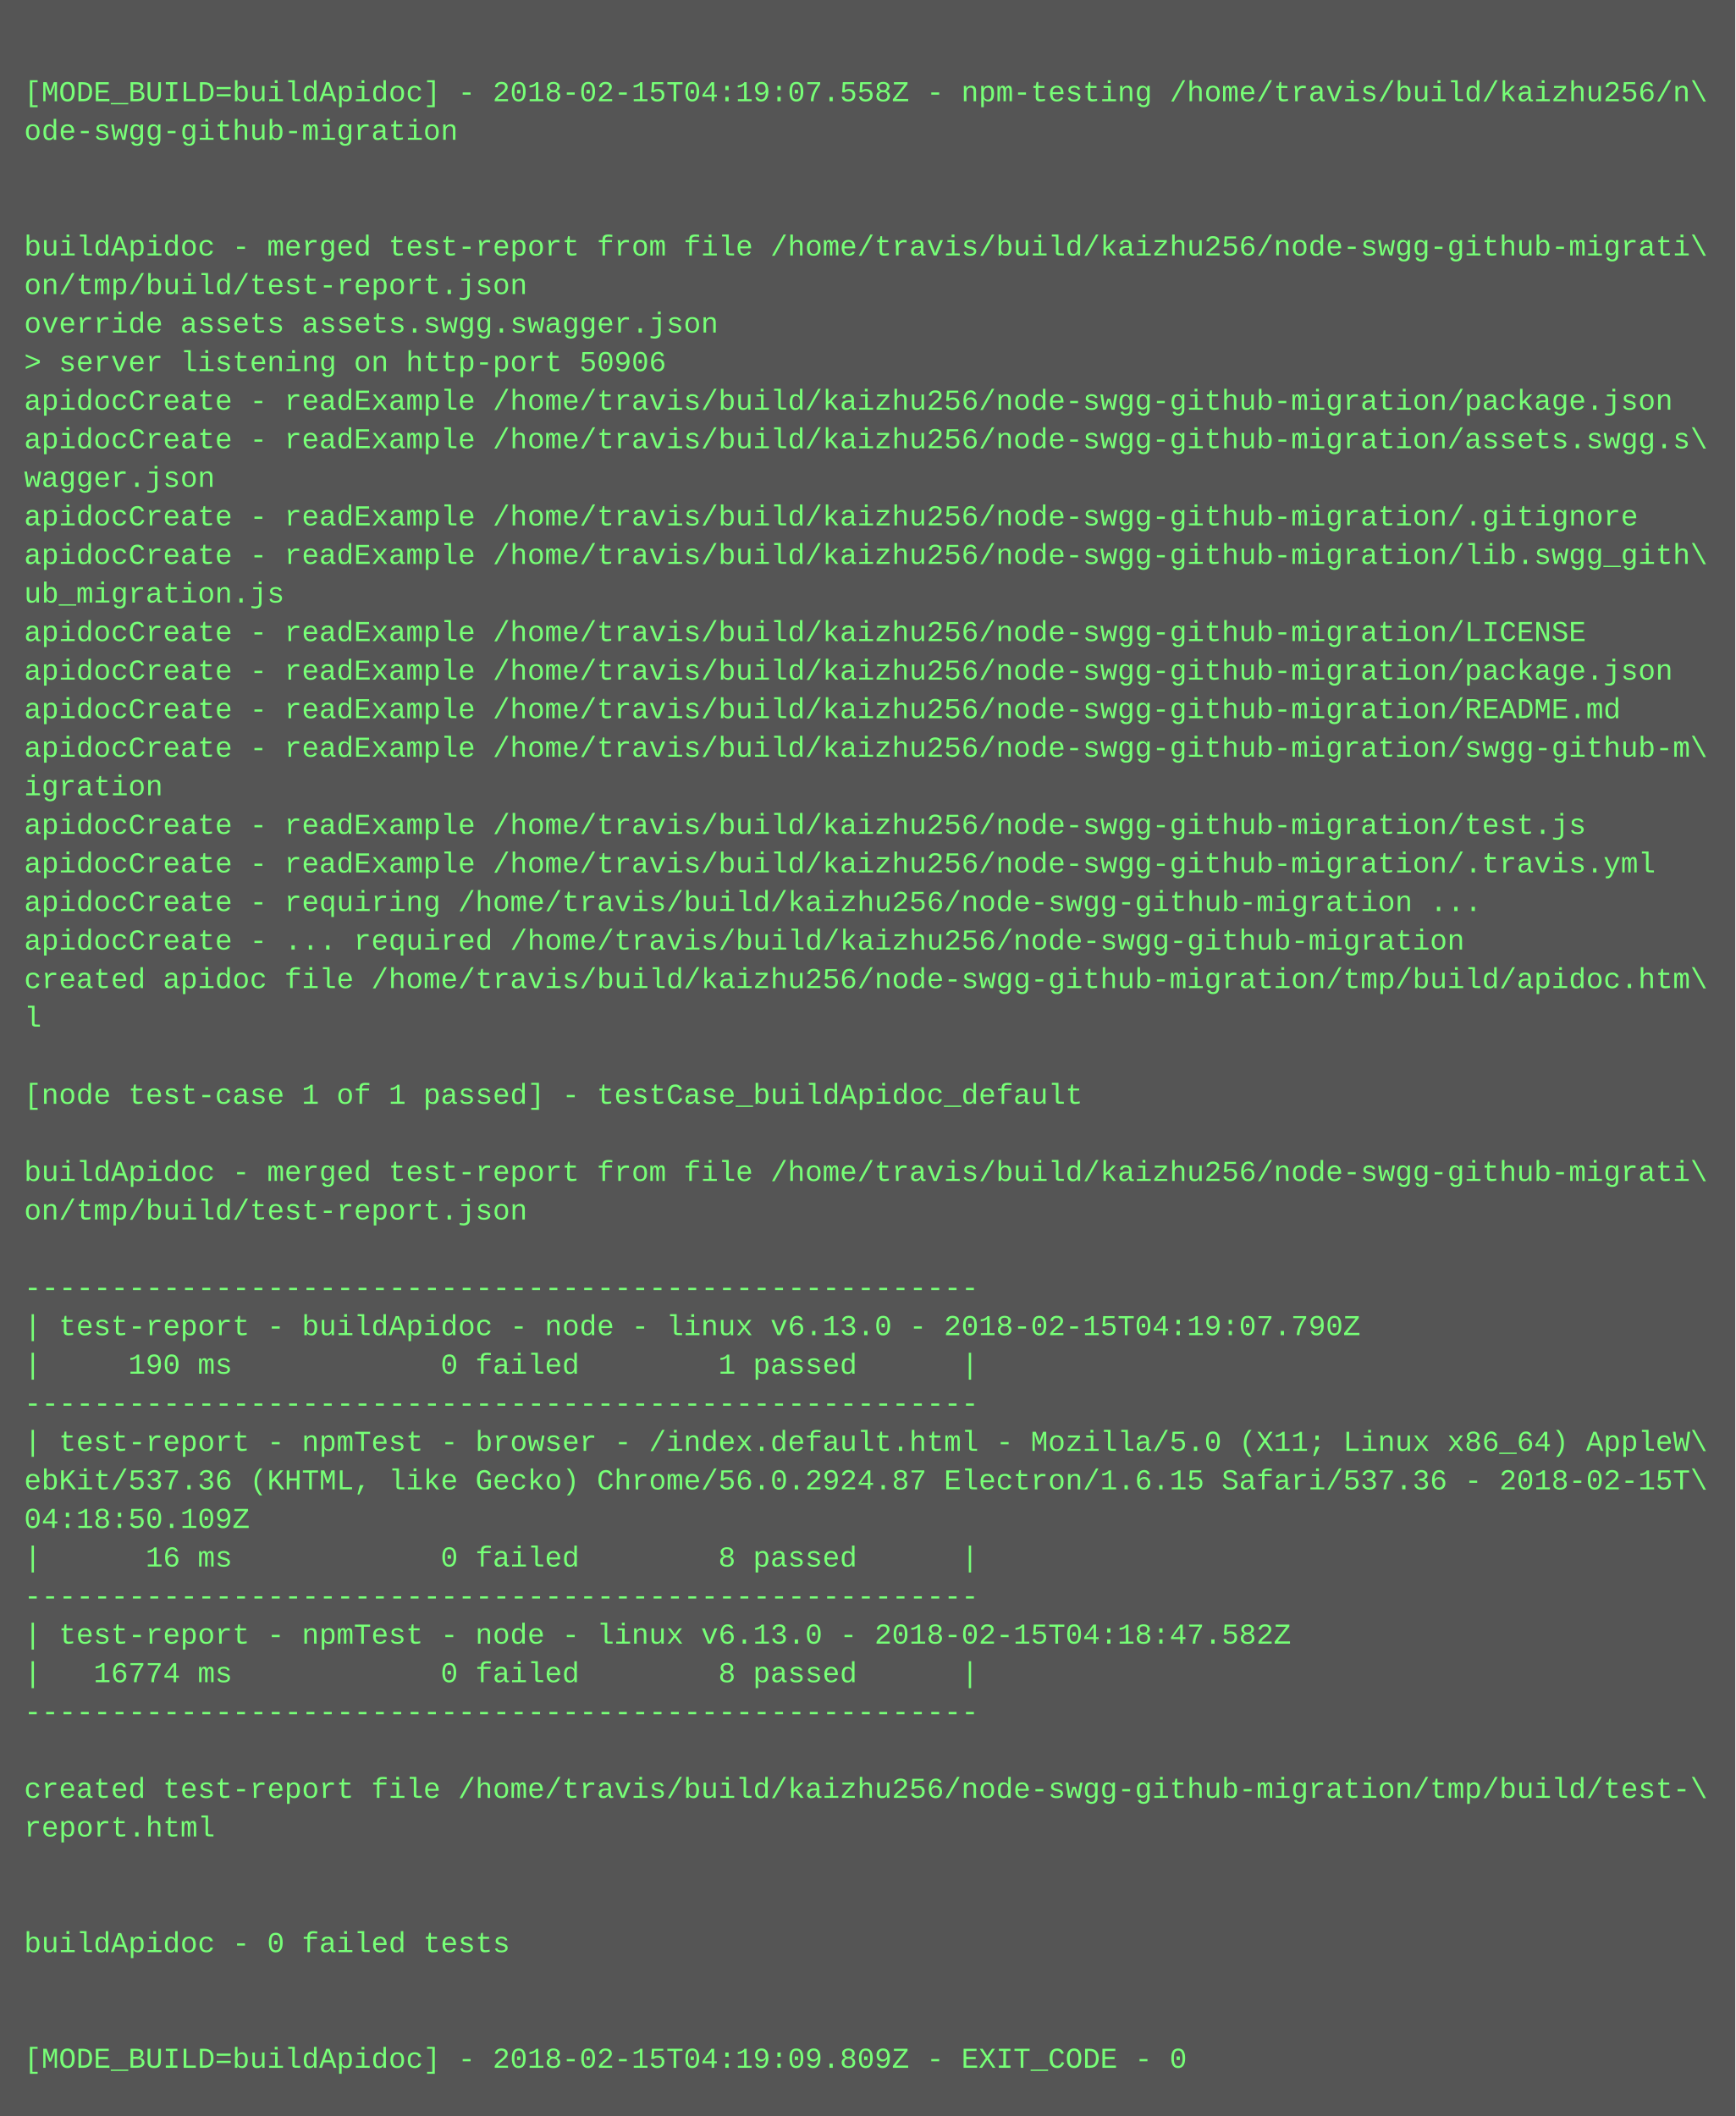
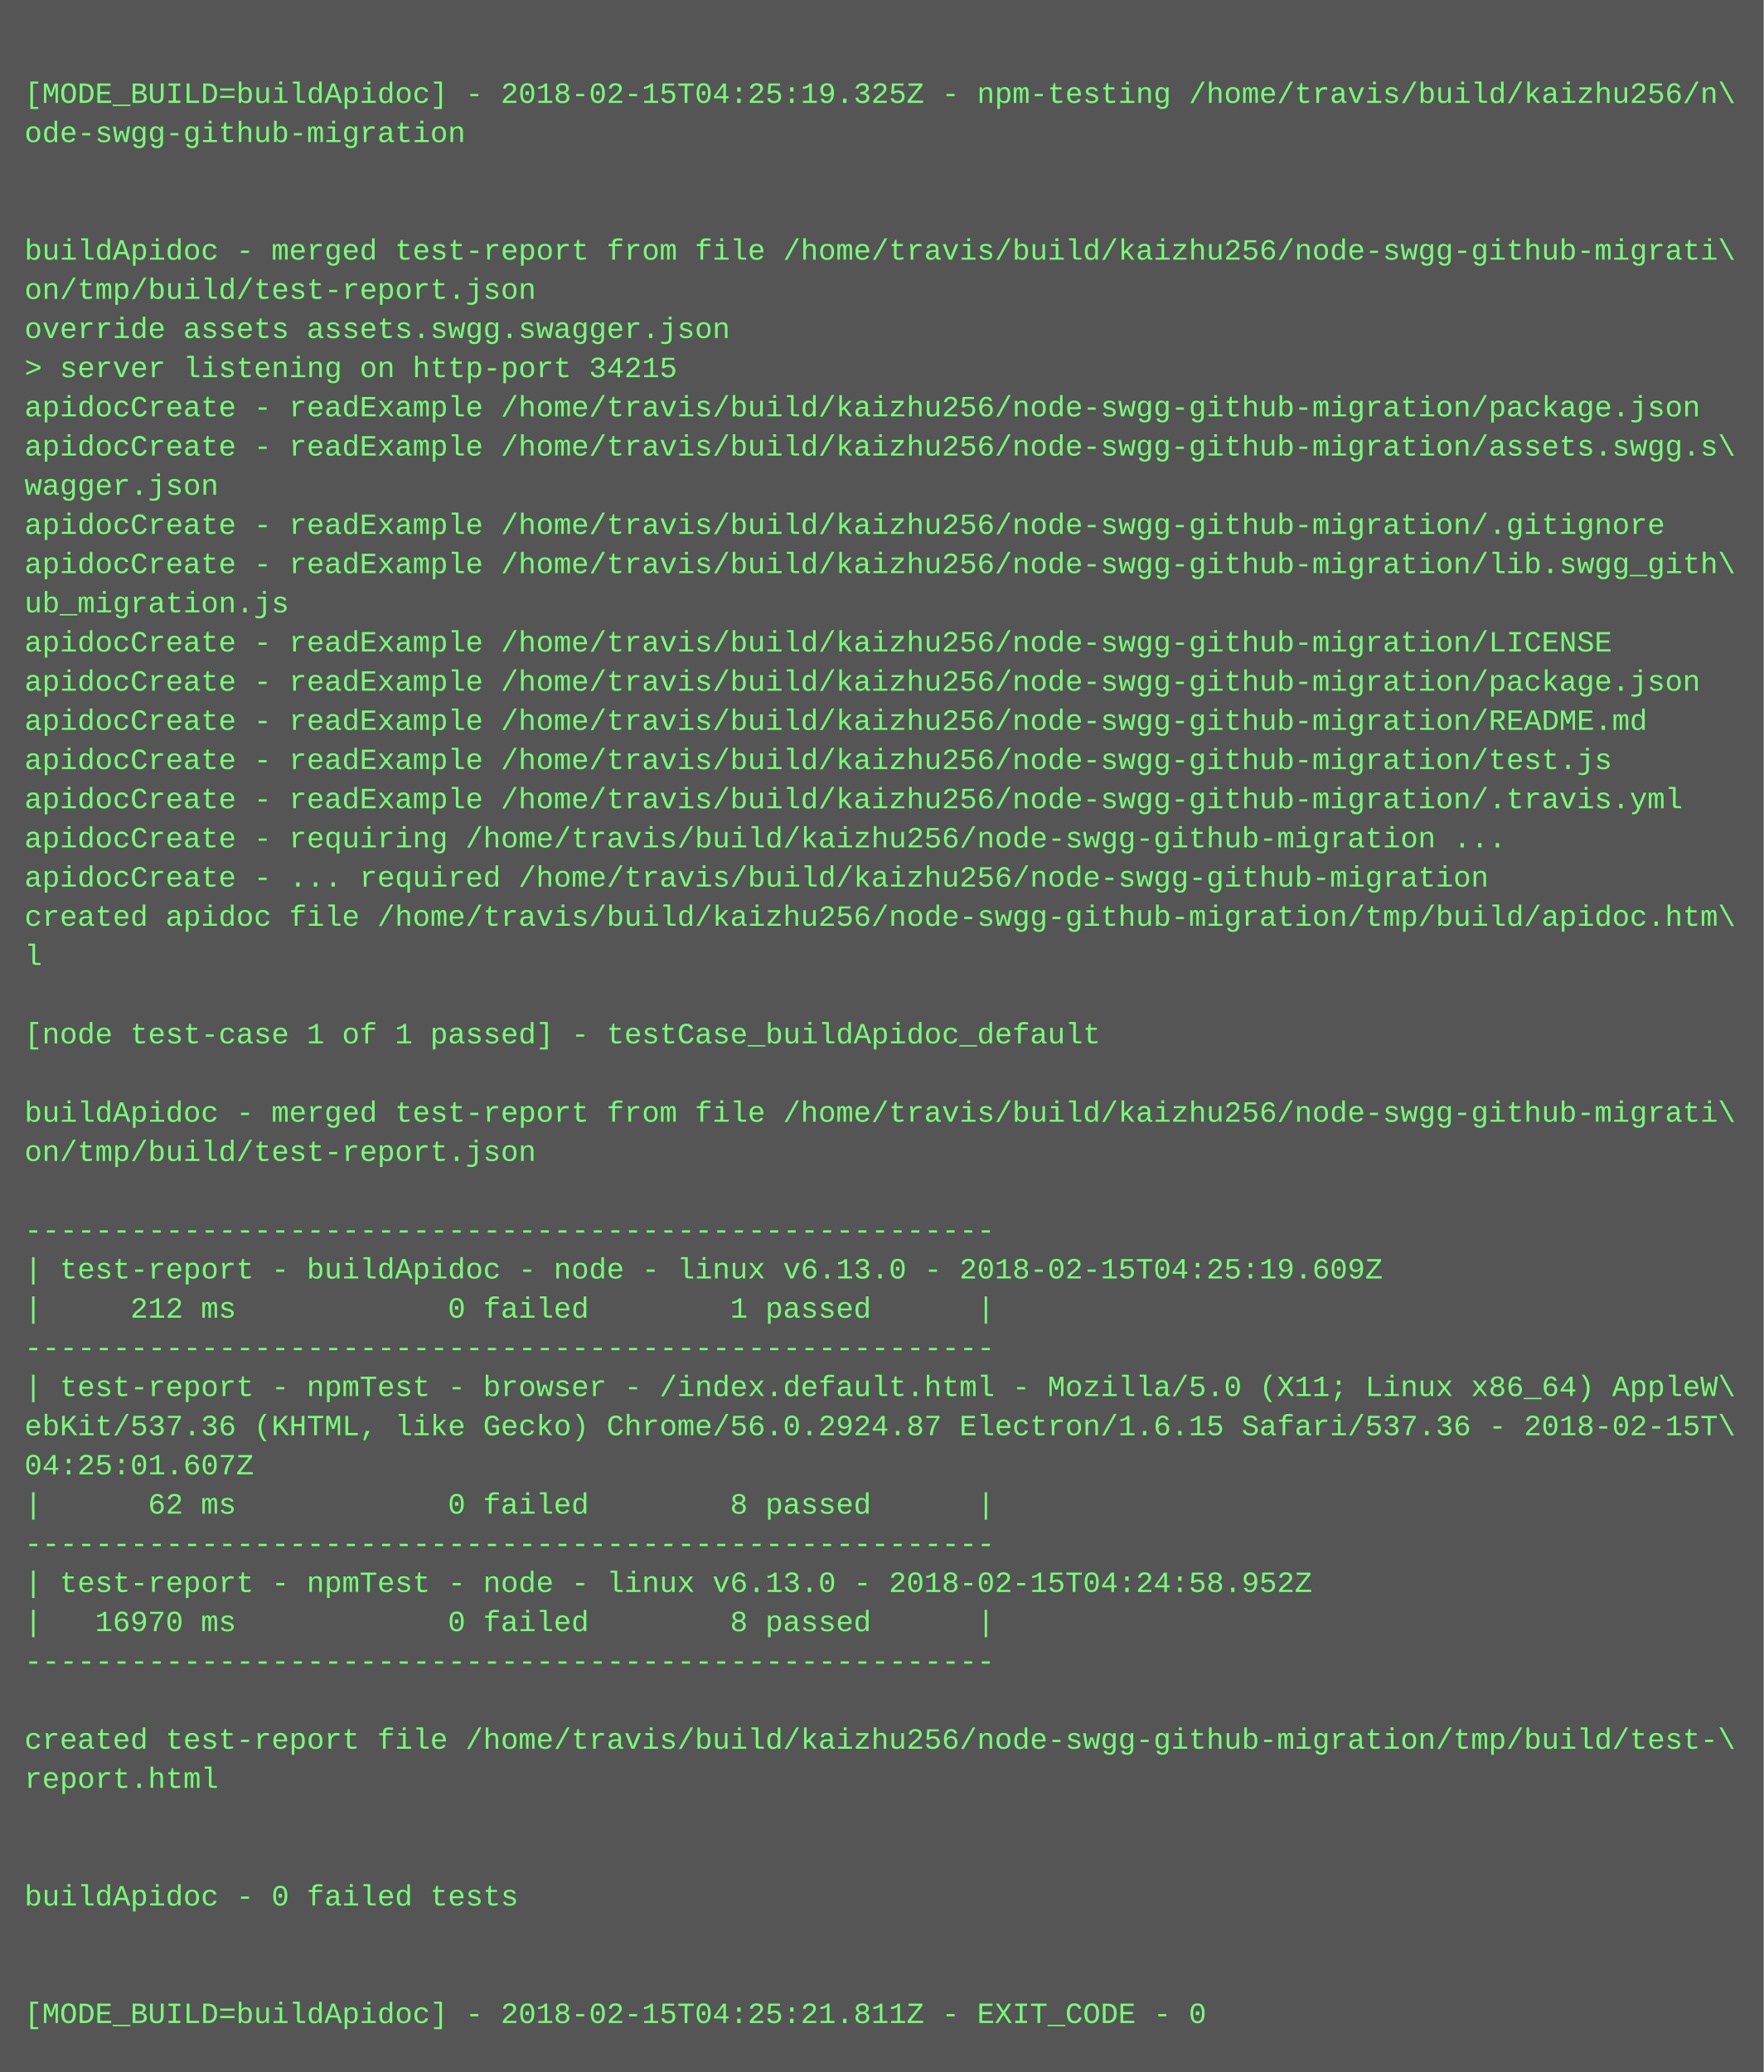
- <svg xmlns="http://www.w3.org/2000/svg" height="878" width="720">
-   <rect height="878" fill="#555" width="720" />
+ <svg xmlns="http://www.w3.org/2000/svg" height="846" width="720">
+   <rect height="846" fill="#555" width="720" />
  <text fill="#7f7" font-family="Courier New" font-size="12" xml:space="preserve">
    <tspan x="10" y="26" />
-     <tspan x="10" y="42">[MODE_BUILD=buildApidoc] - 2018-02-15T04:19:07.558Z - npm-testing /home/travis/build/kaizhu256/n\</tspan>
+     <tspan x="10" y="42">[MODE_BUILD=buildApidoc] - 2018-02-15T04:25:19.325Z - npm-testing /home/travis/build/kaizhu256/n\</tspan>
    <tspan x="10" y="58">ode-swgg-github-migration</tspan>
    <tspan x="10" y="74" />
    <tspan x="10" y="90" />
    <tspan x="10" y="106">buildApidoc - merged test-report from file /home/travis/build/kaizhu256/node-swgg-github-migrati\</tspan>
    <tspan x="10" y="122">on/tmp/build/test-report.json</tspan>
    <tspan x="10" y="138">override assets assets.swgg.swagger.json</tspan>
-     <tspan x="10" y="154">&gt; server listening on http-port 50906</tspan>
+     <tspan x="10" y="154">&gt; server listening on http-port 34215</tspan>
    <tspan x="10" y="170">apidocCreate - readExample /home/travis/build/kaizhu256/node-swgg-github-migration/package.json</tspan>
    <tspan x="10" y="186">apidocCreate - readExample /home/travis/build/kaizhu256/node-swgg-github-migration/assets.swgg.s\</tspan>
    <tspan x="10" y="202">wagger.json</tspan>
    <tspan x="10" y="218">apidocCreate - readExample /home/travis/build/kaizhu256/node-swgg-github-migration/.gitignore</tspan>
    <tspan x="10" y="234">apidocCreate - readExample /home/travis/build/kaizhu256/node-swgg-github-migration/lib.swgg_gith\</tspan>
    <tspan x="10" y="250">ub_migration.js</tspan>
    <tspan x="10" y="266">apidocCreate - readExample /home/travis/build/kaizhu256/node-swgg-github-migration/LICENSE</tspan>
    <tspan x="10" y="282">apidocCreate - readExample /home/travis/build/kaizhu256/node-swgg-github-migration/package.json</tspan>
    <tspan x="10" y="298">apidocCreate - readExample /home/travis/build/kaizhu256/node-swgg-github-migration/README.md</tspan>
-     <tspan x="10" y="314">apidocCreate - readExample /home/travis/build/kaizhu256/node-swgg-github-migration/swgg-github-m\</tspan>
-     <tspan x="10" y="330">igration</tspan>
-     <tspan x="10" y="346">apidocCreate - readExample /home/travis/build/kaizhu256/node-swgg-github-migration/test.js</tspan>
-     <tspan x="10" y="362">apidocCreate - readExample /home/travis/build/kaizhu256/node-swgg-github-migration/.travis.yml</tspan>
-     <tspan x="10" y="378">apidocCreate - requiring /home/travis/build/kaizhu256/node-swgg-github-migration ...</tspan>
-     <tspan x="10" y="394">apidocCreate - ... required /home/travis/build/kaizhu256/node-swgg-github-migration</tspan>
-     <tspan x="10" y="410">created apidoc file /home/travis/build/kaizhu256/node-swgg-github-migration/tmp/build/apidoc.htm\</tspan>
-     <tspan x="10" y="426">l</tspan>
+     <tspan x="10" y="314">apidocCreate - readExample /home/travis/build/kaizhu256/node-swgg-github-migration/test.js</tspan>
+     <tspan x="10" y="330">apidocCreate - readExample /home/travis/build/kaizhu256/node-swgg-github-migration/.travis.yml</tspan>
+     <tspan x="10" y="346">apidocCreate - requiring /home/travis/build/kaizhu256/node-swgg-github-migration ...</tspan>
+     <tspan x="10" y="362">apidocCreate - ... required /home/travis/build/kaizhu256/node-swgg-github-migration</tspan>
+     <tspan x="10" y="378">created apidoc file /home/travis/build/kaizhu256/node-swgg-github-migration/tmp/build/apidoc.htm\</tspan>
+     <tspan x="10" y="394">l</tspan>
+     <tspan x="10" y="410" />
+     <tspan x="10" y="426">[node test-case 1 of 1 passed] - testCase_buildApidoc_default</tspan>
    <tspan x="10" y="442" />
-     <tspan x="10" y="458">[node test-case 1 of 1 passed] - testCase_buildApidoc_default</tspan>
-     <tspan x="10" y="474" />
-     <tspan x="10" y="490">buildApidoc - merged test-report from file /home/travis/build/kaizhu256/node-swgg-github-migrati\</tspan>
-     <tspan x="10" y="506">on/tmp/build/test-report.json</tspan>
-     <tspan x="10" y="522" />
-     <tspan x="10" y="538">-------------------------------------------------------</tspan>
-     <tspan x="10" y="554">| test-report - buildApidoc - node - linux v6.13.0 - 2018-02-15T04:19:07.790Z</tspan>
-     <tspan x="10" y="570">|     190 ms            0 failed        1 passed      |</tspan>
-     <tspan x="10" y="586">-------------------------------------------------------</tspan>
-     <tspan x="10" y="602">| test-report - npmTest - browser - /index.default.html - Mozilla/5.0 (X11; Linux x86_64) AppleW\</tspan>
-     <tspan x="10" y="618">ebKit/537.36 (KHTML, like Gecko) Chrome/56.0.2924.87 Electron/1.6.15 Safari/537.36 - 2018-02-15T\</tspan>
-     <tspan x="10" y="634">04:18:50.109Z</tspan>
-     <tspan x="10" y="650">|      16 ms            0 failed        8 passed      |</tspan>
-     <tspan x="10" y="666">-------------------------------------------------------</tspan>
-     <tspan x="10" y="682">| test-report - npmTest - node - linux v6.13.0 - 2018-02-15T04:18:47.582Z</tspan>
-     <tspan x="10" y="698">|   16774 ms            0 failed        8 passed      |</tspan>
-     <tspan x="10" y="714">-------------------------------------------------------</tspan>
-     <tspan x="10" y="730" />
-     <tspan x="10" y="746">created test-report file /home/travis/build/kaizhu256/node-swgg-github-migration/tmp/build/test-\</tspan>
-     <tspan x="10" y="762">report.html</tspan>
-     <tspan x="10" y="778" />
+     <tspan x="10" y="458">buildApidoc - merged test-report from file /home/travis/build/kaizhu256/node-swgg-github-migrati\</tspan>
+     <tspan x="10" y="474">on/tmp/build/test-report.json</tspan>
+     <tspan x="10" y="490" />
+     <tspan x="10" y="506">-------------------------------------------------------</tspan>
+     <tspan x="10" y="522">| test-report - buildApidoc - node - linux v6.13.0 - 2018-02-15T04:25:19.609Z</tspan>
+     <tspan x="10" y="538">|     212 ms            0 failed        1 passed      |</tspan>
+     <tspan x="10" y="554">-------------------------------------------------------</tspan>
+     <tspan x="10" y="570">| test-report - npmTest - browser - /index.default.html - Mozilla/5.0 (X11; Linux x86_64) AppleW\</tspan>
+     <tspan x="10" y="586">ebKit/537.36 (KHTML, like Gecko) Chrome/56.0.2924.87 Electron/1.6.15 Safari/537.36 - 2018-02-15T\</tspan>
+     <tspan x="10" y="602">04:25:01.607Z</tspan>
+     <tspan x="10" y="618">|      62 ms            0 failed        8 passed      |</tspan>
+     <tspan x="10" y="634">-------------------------------------------------------</tspan>
+     <tspan x="10" y="650">| test-report - npmTest - node - linux v6.13.0 - 2018-02-15T04:24:58.952Z</tspan>
+     <tspan x="10" y="666">|   16970 ms            0 failed        8 passed      |</tspan>
+     <tspan x="10" y="682">-------------------------------------------------------</tspan>
+     <tspan x="10" y="698" />
+     <tspan x="10" y="714">created test-report file /home/travis/build/kaizhu256/node-swgg-github-migration/tmp/build/test-\</tspan>
+     <tspan x="10" y="730">report.html</tspan>
+     <tspan x="10" y="746" />
+     <tspan x="10" y="762" />
+     <tspan x="10" y="778">buildApidoc - 0 failed tests</tspan>
    <tspan x="10" y="794" />
-     <tspan x="10" y="810">buildApidoc - 0 failed tests</tspan>
-     <tspan x="10" y="826" />
-     <tspan x="10" y="842" />
-     <tspan x="10" y="858">[MODE_BUILD=buildApidoc] - 2018-02-15T04:19:09.809Z - EXIT_CODE - 0</tspan>
+     <tspan x="10" y="810" />
+     <tspan x="10" y="826">[MODE_BUILD=buildApidoc] - 2018-02-15T04:25:21.811Z - EXIT_CODE - 0</tspan>
  </text>
</svg>
